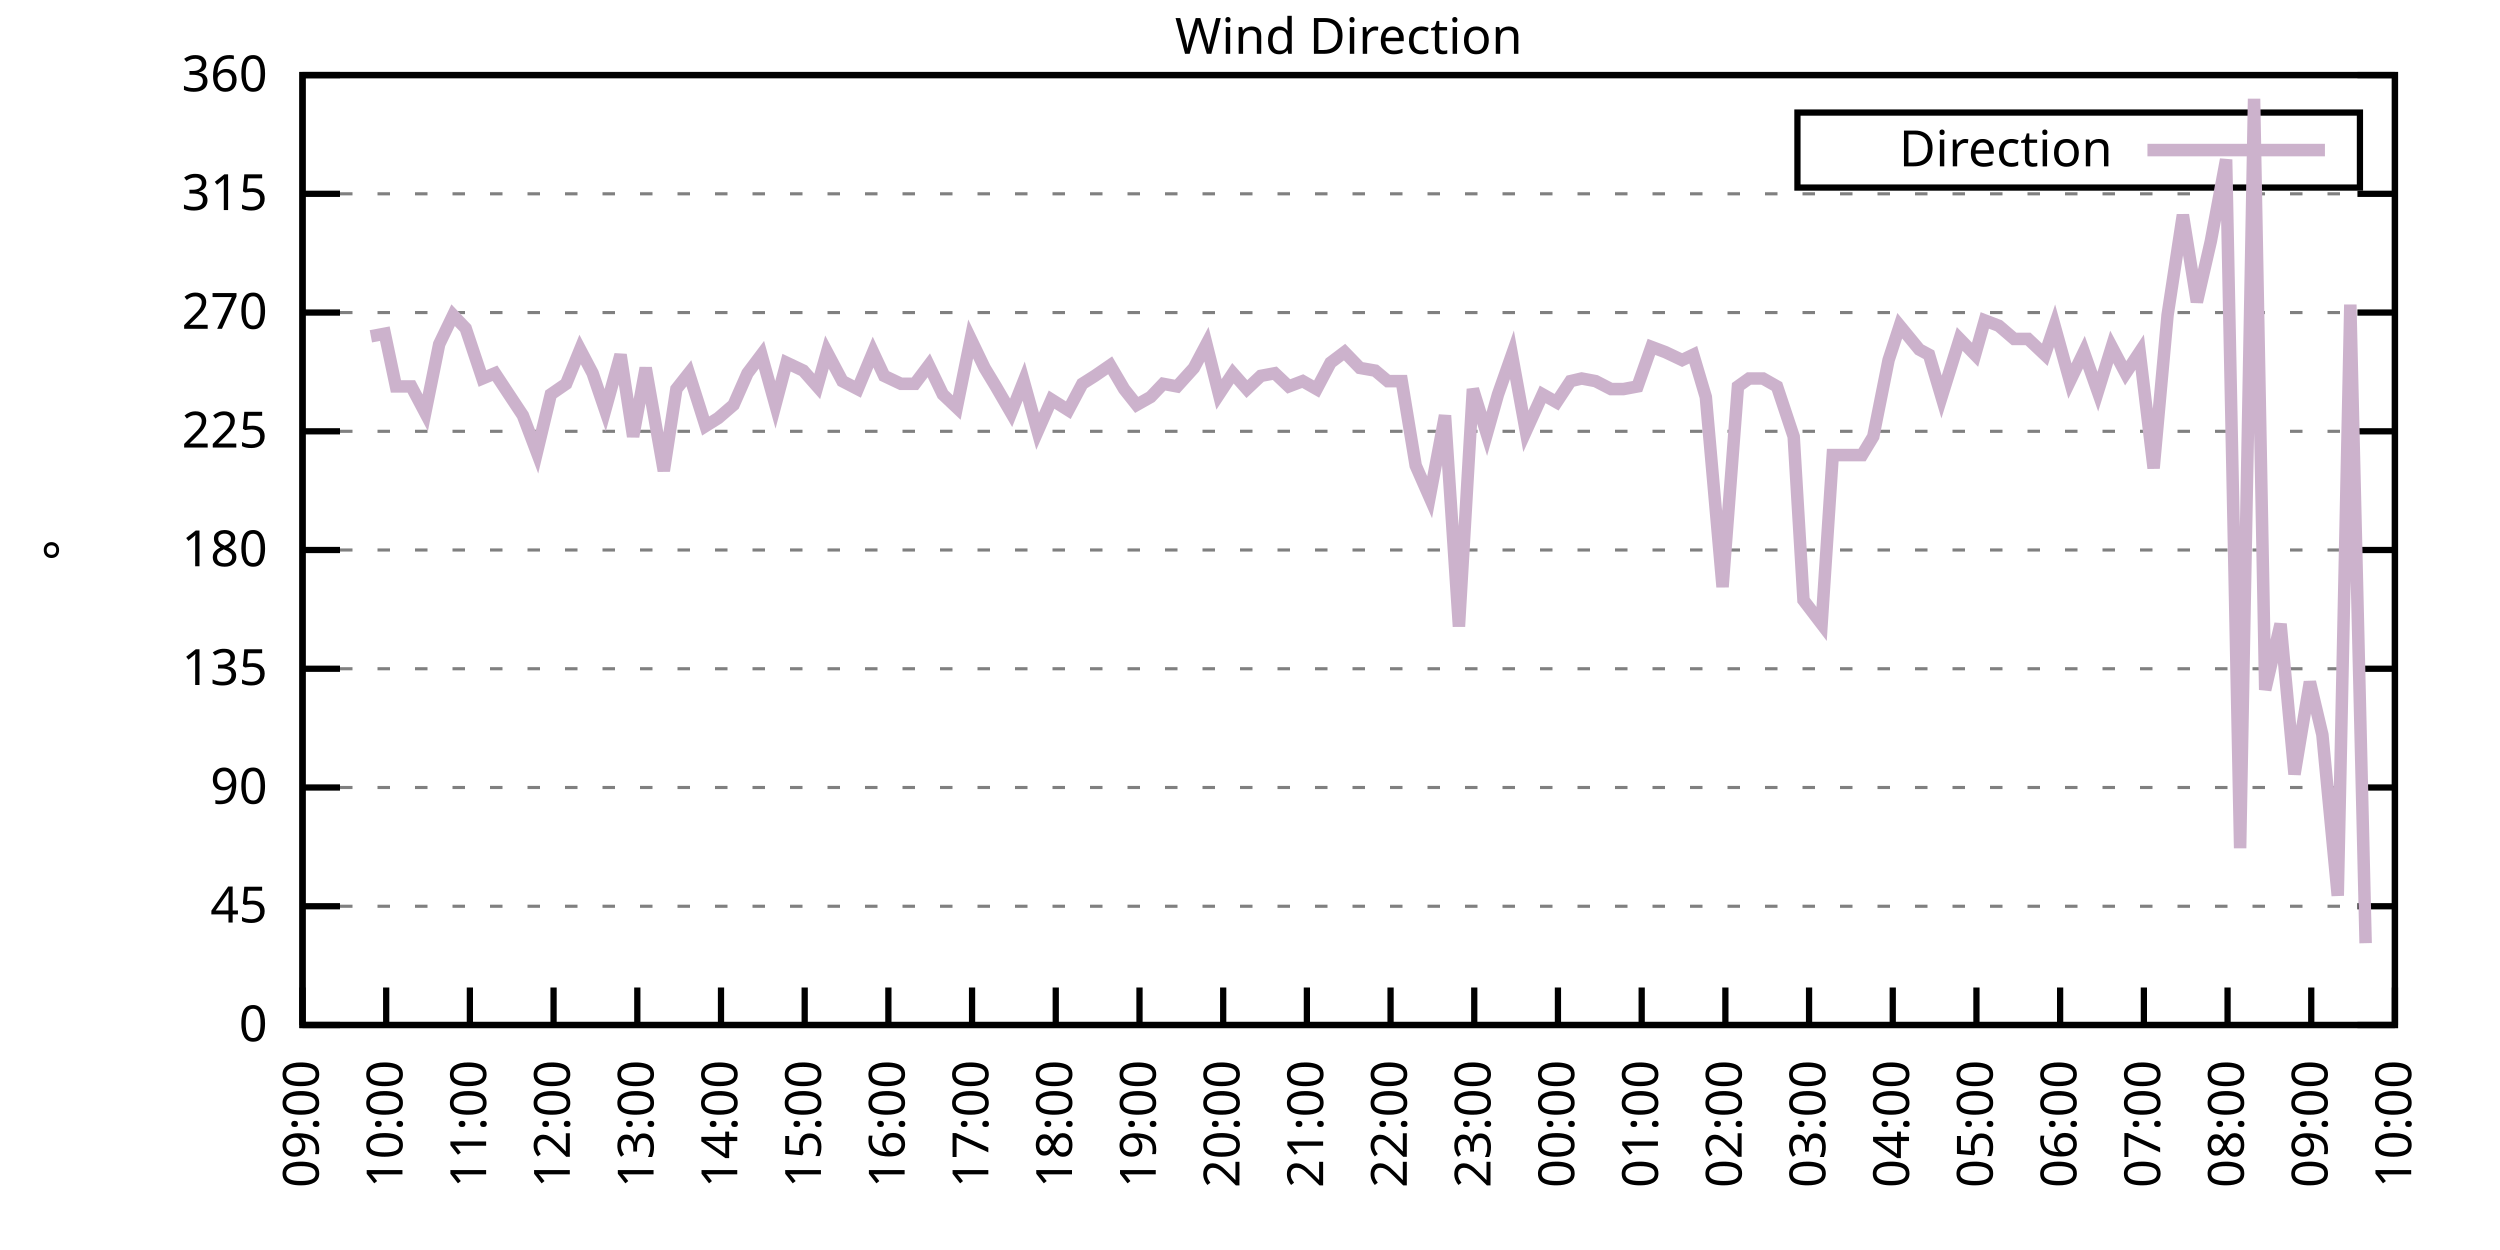
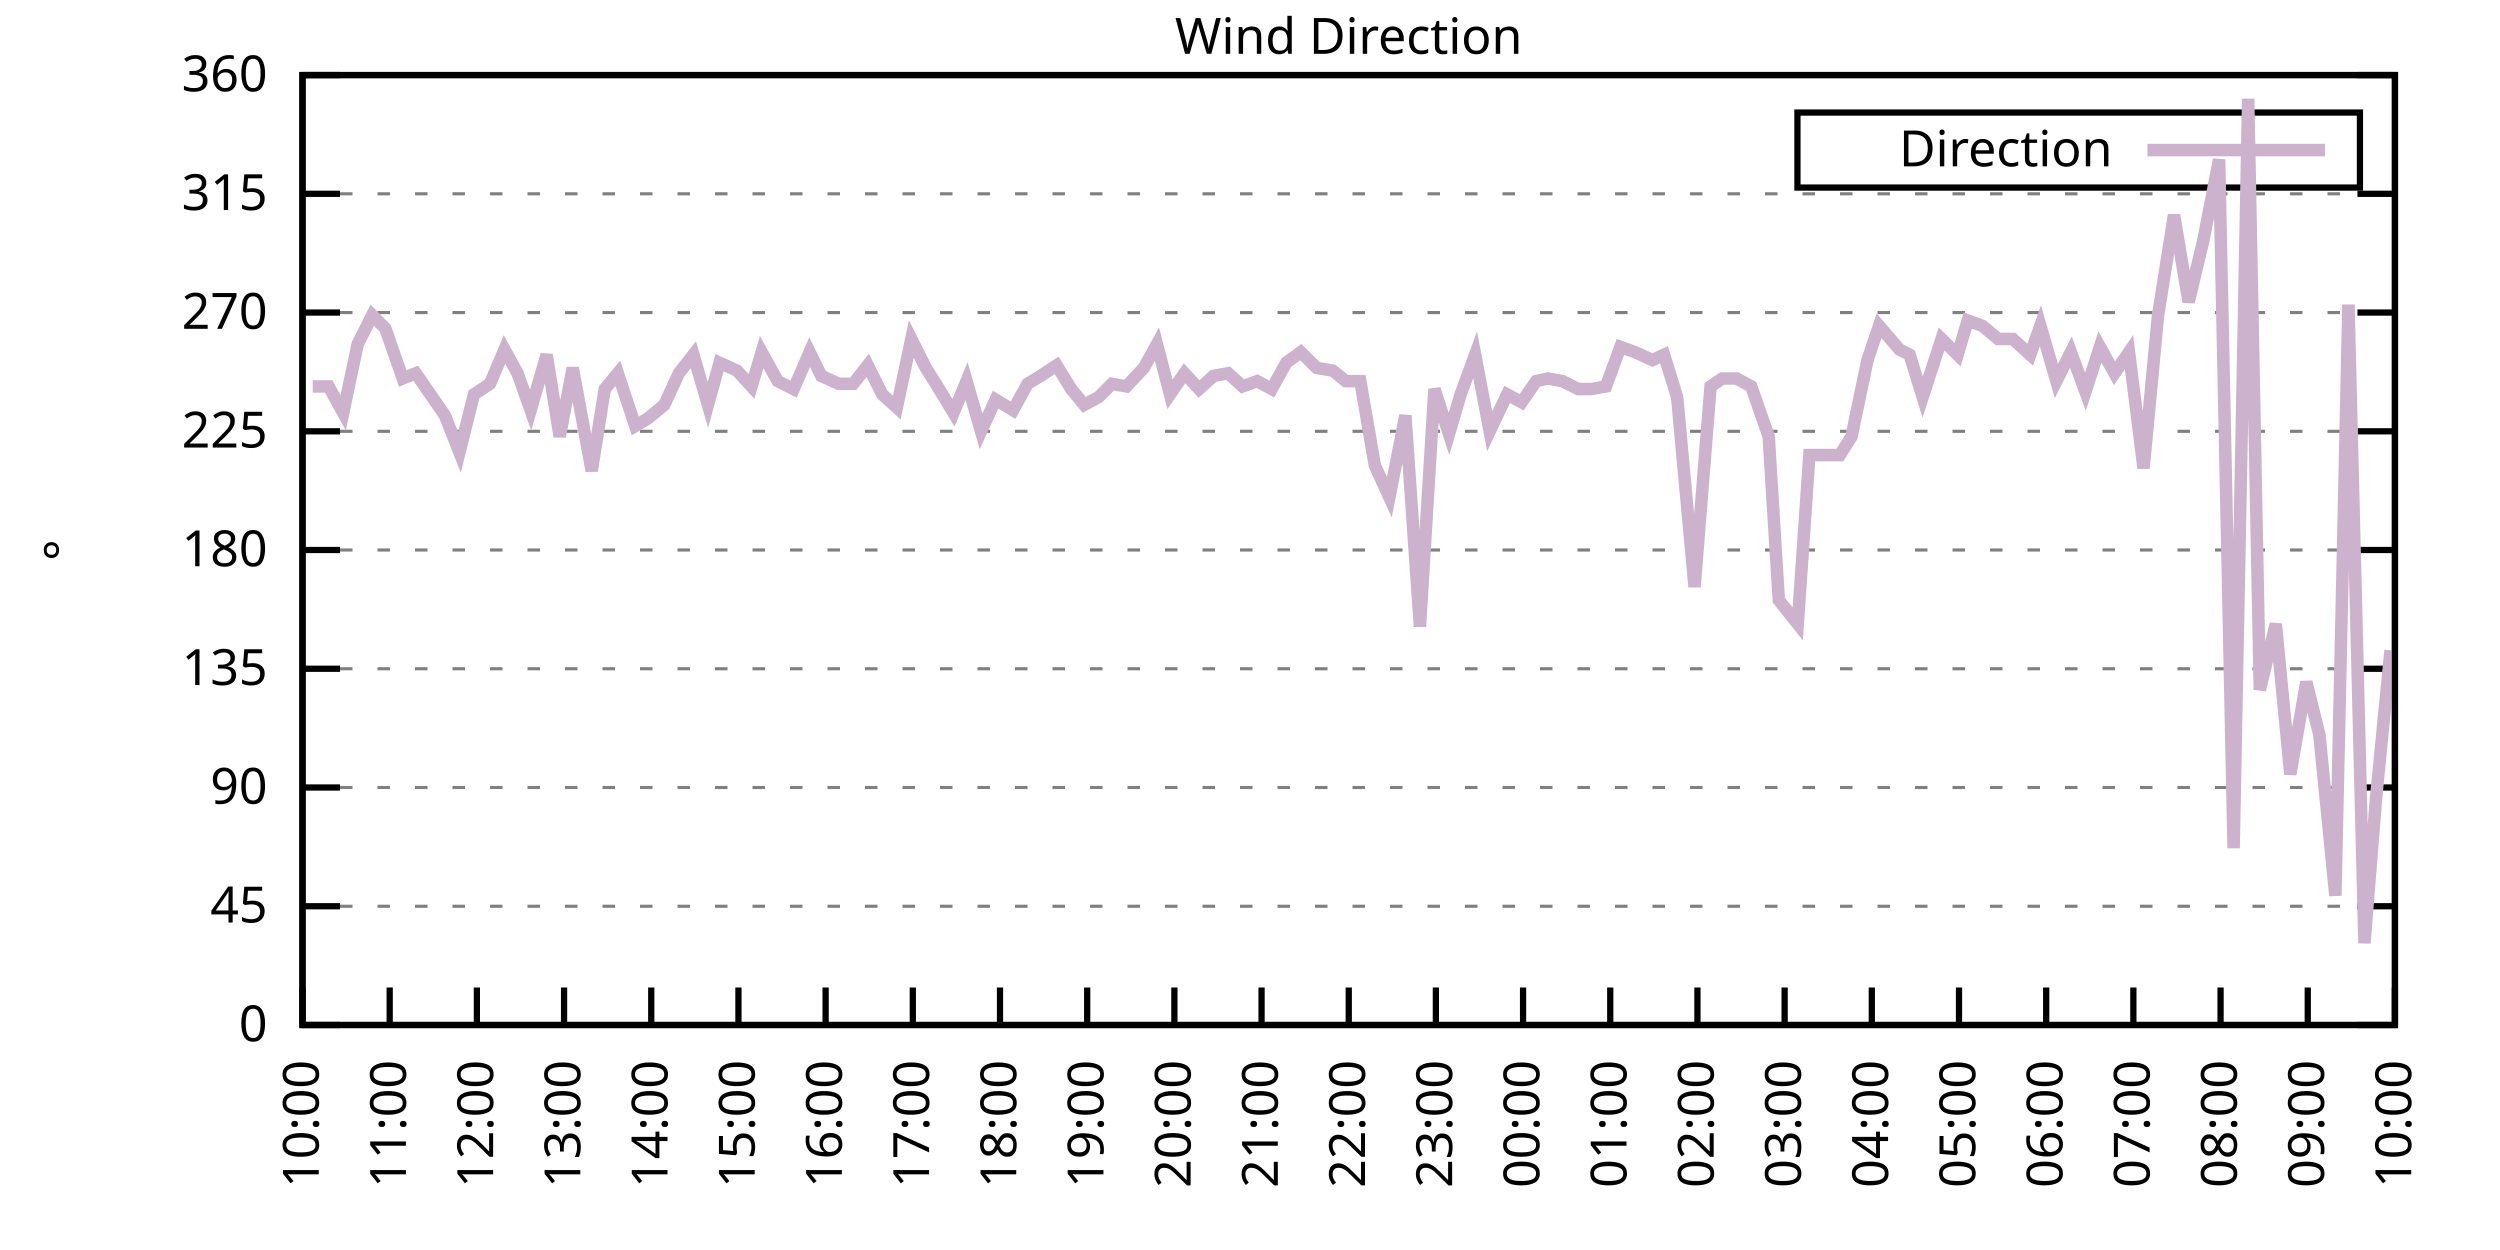
<svg xmlns="http://www.w3.org/2000/svg" xmlns:xlink="http://www.w3.org/1999/xlink" width="400" height="200" viewBox="0 0 400 200">
  <g id="gnuplot_canvas">
    <rect x="0" y="0" width="400" height="200" fill="none" />
    <defs>
      <circle id="gpDot" r="0.5" stroke-width="0.5" stroke="currentColor" />
      <path id="gpPt0" stroke-width="0.333" stroke="currentColor" d="M-1,0 h2 M0,-1 v2" />
      <path id="gpPt1" stroke-width="0.333" stroke="currentColor" d="M-1,-1 L1,1 M1,-1 L-1,1" />
      <path id="gpPt2" stroke-width="0.333" stroke="currentColor" d="M-1,0 L1,0 M0,-1 L0,1 M-1,-1 L1,1 M-1,1 L1,-1" />
      <rect id="gpPt3" stroke-width="0.333" stroke="currentColor" x="-1" y="-1" width="2" height="2" />
      <rect id="gpPt4" stroke-width="0.333" stroke="currentColor" fill="currentColor" x="-1" y="-1" width="2" height="2" />
      <circle id="gpPt5" stroke-width="0.333" stroke="currentColor" cx="0" cy="0" r="1" />
      <use xlink:href="#gpPt5" id="gpPt6" fill="currentColor" stroke="none" />
      <path id="gpPt7" stroke-width="0.333" stroke="currentColor" d="M0,-1.33 L-1.33,0.67 L1.33,0.67 z" />
      <use xlink:href="#gpPt7" id="gpPt8" fill="currentColor" stroke="none" />
      <use xlink:href="#gpPt7" id="gpPt9" stroke="currentColor" transform="rotate(180)" />
      <use xlink:href="#gpPt9" id="gpPt10" fill="currentColor" stroke="none" />
      <use xlink:href="#gpPt3" id="gpPt11" stroke="currentColor" transform="rotate(45)" />
      <use xlink:href="#gpPt11" id="gpPt12" fill="currentColor" stroke="none" />
      <path id="gpPt13" stroke-width="0.333" stroke="currentColor" d="M0,1.330 L1.265,0.411 L0.782,-1.067 L-0.782,-1.076 L-1.265,0.411 z" />
      <use xlink:href="#gpPt13" id="gpPt14" fill="currentColor" stroke="none" />
      <filter id="textbox" filterUnits="objectBoundingBox" x="0" y="0" height="1" width="1">
        <feFlood flood-color="white" flood-opacity="1" result="bgnd" />
        <feComposite in="SourceGraphic" in2="bgnd" operator="atop" />
      </filter>
      <filter id="greybox" filterUnits="objectBoundingBox" x="0" y="0" height="1" width="1">
        <feFlood flood-color="lightgrey" flood-opacity="1" result="grey" />
        <feComposite in="SourceGraphic" in2="grey" operator="atop" />
      </filter>
    </defs>
    <g fill="none" color="white" stroke="currentColor" stroke-width="1.00" stroke-linecap="butt" stroke-linejoin="miter">
</g>
    <g fill="none" color="black" stroke="currentColor" stroke-width="1.00" stroke-linecap="butt" stroke-linejoin="miter">
      <g stroke="none" shape-rendering="crispEdges">
        <polygon fill="rgb(255, 255, 255)" points="48.40,164.00 383.18,164.00 383.18,12.02 48.40,12.02 " />
      </g>
    </g>
    <g fill="none" color="black" stroke="currentColor" stroke-width="1.00" stroke-linecap="butt" stroke-linejoin="miter">
</g>
    <g fill="none" color="black" stroke="black" stroke-width="0.50" stroke-linecap="butt" stroke-linejoin="miter">
</g>
    <g fill="none" color="gray" stroke="currentColor" stroke-width="0.50" stroke-linecap="butt" stroke-linejoin="miter">
      <path stroke="gray" stroke-dasharray="2,4" class="gridline" d="M48.40,164.00 L383.19,164.00  " />
    </g>
    <g fill="none" color="gray" stroke="gray" stroke-width="1.00" stroke-linecap="butt" stroke-linejoin="miter">
</g>
    <g fill="none" color="black" stroke="currentColor" stroke-width="1.00" stroke-linecap="butt" stroke-linejoin="miter">
      <path stroke="black" d="M48.40,164.00 L54.40,164.00 M383.19,164.00 L377.19,164.00  " />
      <g transform="translate(42.80,166.60)" stroke="none" fill="black" font-family="Sans" font-size="8.00" text-anchor="end">
        <text>
          <tspan font-family="Sans"> 0</tspan>
        </text>
      </g>
    </g>
    <g fill="none" color="black" stroke="currentColor" stroke-width="1.00" stroke-linecap="butt" stroke-linejoin="miter">
</g>
    <g fill="none" color="black" stroke="black" stroke-width="0.50" stroke-linecap="butt" stroke-linejoin="miter">
</g>
    <g fill="none" color="gray" stroke="currentColor" stroke-width="0.50" stroke-linecap="butt" stroke-linejoin="miter">
      <path stroke="gray" stroke-dasharray="2,4" class="gridline" d="M48.40,145.00 L383.19,145.00  " />
    </g>
    <g fill="none" color="gray" stroke="gray" stroke-width="1.00" stroke-linecap="butt" stroke-linejoin="miter">
</g>
    <g fill="none" color="black" stroke="currentColor" stroke-width="1.00" stroke-linecap="butt" stroke-linejoin="miter">
      <path stroke="black" d="M48.40,145.00 L54.40,145.00 M383.19,145.00 L377.19,145.00  " />
      <g transform="translate(42.80,147.60)" stroke="none" fill="black" font-family="Sans" font-size="8.00" text-anchor="end">
        <text>
          <tspan font-family="Sans"> 45</tspan>
        </text>
      </g>
    </g>
    <g fill="none" color="black" stroke="currentColor" stroke-width="1.00" stroke-linecap="butt" stroke-linejoin="miter">
</g>
    <g fill="none" color="black" stroke="black" stroke-width="0.50" stroke-linecap="butt" stroke-linejoin="miter">
</g>
    <g fill="none" color="gray" stroke="currentColor" stroke-width="0.50" stroke-linecap="butt" stroke-linejoin="miter">
      <path stroke="gray" stroke-dasharray="2,4" class="gridline" d="M48.40,126.00 L383.19,126.00  " />
    </g>
    <g fill="none" color="gray" stroke="gray" stroke-width="1.00" stroke-linecap="butt" stroke-linejoin="miter">
</g>
    <g fill="none" color="black" stroke="currentColor" stroke-width="1.00" stroke-linecap="butt" stroke-linejoin="miter">
      <path stroke="black" d="M48.40,126.00 L54.40,126.00 M383.19,126.00 L377.19,126.00  " />
      <g transform="translate(42.80,128.60)" stroke="none" fill="black" font-family="Sans" font-size="8.00" text-anchor="end">
        <text>
          <tspan font-family="Sans"> 90</tspan>
        </text>
      </g>
    </g>
    <g fill="none" color="black" stroke="currentColor" stroke-width="1.00" stroke-linecap="butt" stroke-linejoin="miter">
</g>
    <g fill="none" color="black" stroke="black" stroke-width="0.50" stroke-linecap="butt" stroke-linejoin="miter">
</g>
    <g fill="none" color="gray" stroke="currentColor" stroke-width="0.50" stroke-linecap="butt" stroke-linejoin="miter">
      <path stroke="gray" stroke-dasharray="2,4" class="gridline" d="M48.40,107.00 L383.19,107.00  " />
    </g>
    <g fill="none" color="gray" stroke="gray" stroke-width="1.00" stroke-linecap="butt" stroke-linejoin="miter">
</g>
    <g fill="none" color="black" stroke="currentColor" stroke-width="1.00" stroke-linecap="butt" stroke-linejoin="miter">
      <path stroke="black" d="M48.40,107.00 L54.40,107.00 M383.19,107.00 L377.19,107.00  " />
      <g transform="translate(42.80,109.60)" stroke="none" fill="black" font-family="Sans" font-size="8.00" text-anchor="end">
        <text>
          <tspan font-family="Sans"> 135</tspan>
        </text>
      </g>
    </g>
    <g fill="none" color="black" stroke="currentColor" stroke-width="1.00" stroke-linecap="butt" stroke-linejoin="miter">
</g>
    <g fill="none" color="black" stroke="black" stroke-width="0.50" stroke-linecap="butt" stroke-linejoin="miter">
</g>
    <g fill="none" color="gray" stroke="currentColor" stroke-width="0.50" stroke-linecap="butt" stroke-linejoin="miter">
      <path stroke="gray" stroke-dasharray="2,4" class="gridline" d="M48.40,88.00 L383.19,88.00  " />
    </g>
    <g fill="none" color="gray" stroke="gray" stroke-width="1.00" stroke-linecap="butt" stroke-linejoin="miter">
</g>
    <g fill="none" color="black" stroke="currentColor" stroke-width="1.00" stroke-linecap="butt" stroke-linejoin="miter">
      <path stroke="black" d="M48.40,88.00 L54.40,88.00 M383.19,88.00 L377.19,88.00  " />
      <g transform="translate(42.80,90.60)" stroke="none" fill="black" font-family="Sans" font-size="8.00" text-anchor="end">
        <text>
          <tspan font-family="Sans"> 180</tspan>
        </text>
      </g>
    </g>
    <g fill="none" color="black" stroke="currentColor" stroke-width="1.00" stroke-linecap="butt" stroke-linejoin="miter">
</g>
    <g fill="none" color="black" stroke="black" stroke-width="0.50" stroke-linecap="butt" stroke-linejoin="miter">
</g>
    <g fill="none" color="gray" stroke="currentColor" stroke-width="0.50" stroke-linecap="butt" stroke-linejoin="miter">
      <path stroke="gray" stroke-dasharray="2,4" class="gridline" d="M48.40,69.01 L383.19,69.01  " />
    </g>
    <g fill="none" color="gray" stroke="gray" stroke-width="1.00" stroke-linecap="butt" stroke-linejoin="miter">
</g>
    <g fill="none" color="black" stroke="currentColor" stroke-width="1.00" stroke-linecap="butt" stroke-linejoin="miter">
      <path stroke="black" d="M48.40,69.01 L54.40,69.01 M383.19,69.01 L377.19,69.01  " />
      <g transform="translate(42.80,71.61)" stroke="none" fill="black" font-family="Sans" font-size="8.00" text-anchor="end">
        <text>
          <tspan font-family="Sans"> 225</tspan>
        </text>
      </g>
    </g>
    <g fill="none" color="black" stroke="currentColor" stroke-width="1.00" stroke-linecap="butt" stroke-linejoin="miter">
</g>
    <g fill="none" color="black" stroke="black" stroke-width="0.50" stroke-linecap="butt" stroke-linejoin="miter">
</g>
    <g fill="none" color="gray" stroke="currentColor" stroke-width="0.50" stroke-linecap="butt" stroke-linejoin="miter">
      <path stroke="gray" stroke-dasharray="2,4" class="gridline" d="M48.40,50.01 L383.19,50.01  " />
    </g>
    <g fill="none" color="gray" stroke="gray" stroke-width="1.00" stroke-linecap="butt" stroke-linejoin="miter">
</g>
    <g fill="none" color="black" stroke="currentColor" stroke-width="1.00" stroke-linecap="butt" stroke-linejoin="miter">
      <path stroke="black" d="M48.40,50.01 L54.40,50.01 M383.19,50.01 L377.19,50.01  " />
      <g transform="translate(42.80,52.61)" stroke="none" fill="black" font-family="Sans" font-size="8.00" text-anchor="end">
        <text>
          <tspan font-family="Sans"> 270</tspan>
        </text>
      </g>
    </g>
    <g fill="none" color="black" stroke="currentColor" stroke-width="1.00" stroke-linecap="butt" stroke-linejoin="miter">
</g>
    <g fill="none" color="black" stroke="black" stroke-width="0.50" stroke-linecap="butt" stroke-linejoin="miter">
</g>
    <g fill="none" color="gray" stroke="currentColor" stroke-width="0.50" stroke-linecap="butt" stroke-linejoin="miter">
      <path stroke="gray" stroke-dasharray="2,4" class="gridline" d="M48.40,31.01 L383.19,31.01  " />
    </g>
    <g fill="none" color="gray" stroke="gray" stroke-width="1.00" stroke-linecap="butt" stroke-linejoin="miter">
</g>
    <g fill="none" color="black" stroke="currentColor" stroke-width="1.00" stroke-linecap="butt" stroke-linejoin="miter">
      <path stroke="black" d="M48.40,31.01 L54.40,31.01 M383.19,31.01 L377.19,31.01  " />
      <g transform="translate(42.80,33.61)" stroke="none" fill="black" font-family="Sans" font-size="8.00" text-anchor="end">
        <text>
          <tspan font-family="Sans"> 315</tspan>
        </text>
      </g>
    </g>
    <g fill="none" color="black" stroke="currentColor" stroke-width="1.00" stroke-linecap="butt" stroke-linejoin="miter">
</g>
    <g fill="none" color="black" stroke="black" stroke-width="0.50" stroke-linecap="butt" stroke-linejoin="miter">
</g>
    <g fill="none" color="gray" stroke="currentColor" stroke-width="0.50" stroke-linecap="butt" stroke-linejoin="miter">
      <path stroke="gray" stroke-dasharray="2,4" class="gridline" d="M48.40,12.01 L383.19,12.01  " />
    </g>
    <g fill="none" color="gray" stroke="gray" stroke-width="1.00" stroke-linecap="butt" stroke-linejoin="miter">
</g>
    <g fill="none" color="black" stroke="currentColor" stroke-width="1.00" stroke-linecap="butt" stroke-linejoin="miter">
      <path stroke="black" d="M48.40,12.01 L54.40,12.01 M383.19,12.01 L377.19,12.01  " />
      <g transform="translate(42.80,14.61)" stroke="none" fill="black" font-family="Sans" font-size="8.00" text-anchor="end">
        <text>
          <tspan font-family="Sans"> 360</tspan>
        </text>
      </g>
    </g>
    <g fill="none" color="black" stroke="currentColor" stroke-width="1.00" stroke-linecap="butt" stroke-linejoin="miter">
      <path stroke="black" d="M48.40,164.00 L48.40,158.00  " />
      <g transform="translate(51.00,169.60) rotate(270.00)" stroke="none" fill="black" font-family="Sans" font-size="8.00" text-anchor="end">
        <text>
-           <tspan font-family="Sans">09:00</tspan>
-         </text>
-       </g>
-     </g>
-     <g fill="none" color="black" stroke="currentColor" stroke-width="1.00" stroke-linecap="butt" stroke-linejoin="miter">
-       <path stroke="black" d="M61.79,164.00 L61.79,158.00  " />
-       <g transform="translate(64.39,169.60) rotate(270.00)" stroke="none" fill="black" font-family="Sans" font-size="8.00" text-anchor="end">
-         <text>
          <tspan font-family="Sans">10:00</tspan>
        </text>
      </g>
    </g>
    <g fill="none" color="black" stroke="currentColor" stroke-width="1.00" stroke-linecap="butt" stroke-linejoin="miter">
-       <path stroke="black" d="M75.18,164.00 L75.18,158.00  " />
-       <g transform="translate(77.78,169.60) rotate(270.00)" stroke="none" fill="black" font-family="Sans" font-size="8.00" text-anchor="end">
+       <path stroke="black" d="M62.35,164.00 L62.35,158.00  " />
+       <g transform="translate(64.95,169.60) rotate(270.00)" stroke="none" fill="black" font-family="Sans" font-size="8.00" text-anchor="end">
        <text>
          <tspan font-family="Sans">11:00</tspan>
        </text>
      </g>
    </g>
    <g fill="none" color="black" stroke="currentColor" stroke-width="1.00" stroke-linecap="butt" stroke-linejoin="miter">
-       <path stroke="black" d="M88.57,164.00 L88.57,158.00  " />
-       <g transform="translate(91.17,169.60) rotate(270.00)" stroke="none" fill="black" font-family="Sans" font-size="8.00" text-anchor="end">
+       <path stroke="black" d="M76.30,164.00 L76.30,158.00  " />
+       <g transform="translate(78.90,169.60) rotate(270.00)" stroke="none" fill="black" font-family="Sans" font-size="8.00" text-anchor="end">
        <text>
          <tspan font-family="Sans">12:00</tspan>
        </text>
      </g>
    </g>
    <g fill="none" color="black" stroke="currentColor" stroke-width="1.00" stroke-linecap="butt" stroke-linejoin="miter">
-       <path stroke="black" d="M101.97,164.00 L101.97,158.00  " />
-       <g transform="translate(104.57,169.60) rotate(270.00)" stroke="none" fill="black" font-family="Sans" font-size="8.00" text-anchor="end">
+       <path stroke="black" d="M90.25,164.00 L90.25,158.00  " />
+       <g transform="translate(92.85,169.60) rotate(270.00)" stroke="none" fill="black" font-family="Sans" font-size="8.00" text-anchor="end">
        <text>
          <tspan font-family="Sans">13:00</tspan>
        </text>
      </g>
    </g>
    <g fill="none" color="black" stroke="currentColor" stroke-width="1.00" stroke-linecap="butt" stroke-linejoin="miter">
-       <path stroke="black" d="M115.36,164.00 L115.36,158.00  " />
-       <g transform="translate(117.96,169.60) rotate(270.00)" stroke="none" fill="black" font-family="Sans" font-size="8.00" text-anchor="end">
+       <path stroke="black" d="M104.20,164.00 L104.20,158.00  " />
+       <g transform="translate(106.80,169.60) rotate(270.00)" stroke="none" fill="black" font-family="Sans" font-size="8.00" text-anchor="end">
        <text>
          <tspan font-family="Sans">14:00</tspan>
        </text>
      </g>
    </g>
    <g fill="none" color="black" stroke="currentColor" stroke-width="1.00" stroke-linecap="butt" stroke-linejoin="miter">
-       <path stroke="black" d="M128.75,164.00 L128.75,158.00  " />
-       <g transform="translate(131.35,169.60) rotate(270.00)" stroke="none" fill="black" font-family="Sans" font-size="8.00" text-anchor="end">
+       <path stroke="black" d="M118.15,164.00 L118.15,158.00  " />
+       <g transform="translate(120.75,169.60) rotate(270.00)" stroke="none" fill="black" font-family="Sans" font-size="8.00" text-anchor="end">
        <text>
          <tspan font-family="Sans">15:00</tspan>
        </text>
      </g>
    </g>
    <g fill="none" color="black" stroke="currentColor" stroke-width="1.00" stroke-linecap="butt" stroke-linejoin="miter">
-       <path stroke="black" d="M142.14,164.00 L142.14,158.00  " />
-       <g transform="translate(144.74,169.60) rotate(270.00)" stroke="none" fill="black" font-family="Sans" font-size="8.00" text-anchor="end">
+       <path stroke="black" d="M132.10,164.00 L132.10,158.00  " />
+       <g transform="translate(134.70,169.60) rotate(270.00)" stroke="none" fill="black" font-family="Sans" font-size="8.00" text-anchor="end">
        <text>
          <tspan font-family="Sans">16:00</tspan>
        </text>
      </g>
    </g>
    <g fill="none" color="black" stroke="currentColor" stroke-width="1.00" stroke-linecap="butt" stroke-linejoin="miter">
-       <path stroke="black" d="M155.53,164.00 L155.53,158.00  " />
-       <g transform="translate(158.13,169.60) rotate(270.00)" stroke="none" fill="black" font-family="Sans" font-size="8.00" text-anchor="end">
+       <path stroke="black" d="M146.05,164.00 L146.05,158.00  " />
+       <g transform="translate(148.65,169.60) rotate(270.00)" stroke="none" fill="black" font-family="Sans" font-size="8.00" text-anchor="end">
        <text>
          <tspan font-family="Sans">17:00</tspan>
        </text>
      </g>
    </g>
    <g fill="none" color="black" stroke="currentColor" stroke-width="1.00" stroke-linecap="butt" stroke-linejoin="miter">
-       <path stroke="black" d="M168.92,164.00 L168.92,158.00  " />
-       <g transform="translate(171.52,169.60) rotate(270.00)" stroke="none" fill="black" font-family="Sans" font-size="8.00" text-anchor="end">
+       <path stroke="black" d="M160.00,164.00 L160.00,158.00  " />
+       <g transform="translate(162.60,169.60) rotate(270.00)" stroke="none" fill="black" font-family="Sans" font-size="8.00" text-anchor="end">
        <text>
          <tspan font-family="Sans">18:00</tspan>
        </text>
      </g>
    </g>
    <g fill="none" color="black" stroke="currentColor" stroke-width="1.00" stroke-linecap="butt" stroke-linejoin="miter">
-       <path stroke="black" d="M182.32,164.00 L182.32,158.00  " />
-       <g transform="translate(184.92,169.60) rotate(270.00)" stroke="none" fill="black" font-family="Sans" font-size="8.00" text-anchor="end">
+       <path stroke="black" d="M173.95,164.00 L173.95,158.00  " />
+       <g transform="translate(176.55,169.60) rotate(270.00)" stroke="none" fill="black" font-family="Sans" font-size="8.00" text-anchor="end">
        <text>
          <tspan font-family="Sans">19:00</tspan>
        </text>
      </g>
    </g>
    <g fill="none" color="black" stroke="currentColor" stroke-width="1.00" stroke-linecap="butt" stroke-linejoin="miter">
-       <path stroke="black" d="M195.71,164.00 L195.71,158.00  " />
-       <g transform="translate(198.31,169.60) rotate(270.00)" stroke="none" fill="black" font-family="Sans" font-size="8.00" text-anchor="end">
+       <path stroke="black" d="M187.90,164.00 L187.90,158.00  " />
+       <g transform="translate(190.50,169.60) rotate(270.00)" stroke="none" fill="black" font-family="Sans" font-size="8.00" text-anchor="end">
        <text>
          <tspan font-family="Sans">20:00</tspan>
        </text>
      </g>
    </g>
    <g fill="none" color="black" stroke="currentColor" stroke-width="1.00" stroke-linecap="butt" stroke-linejoin="miter">
-       <path stroke="black" d="M209.10,164.00 L209.10,158.00  " />
-       <g transform="translate(211.70,169.60) rotate(270.00)" stroke="none" fill="black" font-family="Sans" font-size="8.00" text-anchor="end">
+       <path stroke="black" d="M201.85,164.00 L201.85,158.00  " />
+       <g transform="translate(204.45,169.60) rotate(270.00)" stroke="none" fill="black" font-family="Sans" font-size="8.00" text-anchor="end">
        <text>
          <tspan font-family="Sans">21:00</tspan>
        </text>
      </g>
    </g>
    <g fill="none" color="black" stroke="currentColor" stroke-width="1.00" stroke-linecap="butt" stroke-linejoin="miter">
-       <path stroke="black" d="M222.49,164.00 L222.49,158.00  " />
-       <g transform="translate(225.09,169.60) rotate(270.00)" stroke="none" fill="black" font-family="Sans" font-size="8.00" text-anchor="end">
+       <path stroke="black" d="M215.80,164.00 L215.80,158.00  " />
+       <g transform="translate(218.40,169.60) rotate(270.00)" stroke="none" fill="black" font-family="Sans" font-size="8.00" text-anchor="end">
        <text>
          <tspan font-family="Sans">22:00</tspan>
        </text>
      </g>
    </g>
    <g fill="none" color="black" stroke="currentColor" stroke-width="1.00" stroke-linecap="butt" stroke-linejoin="miter">
-       <path stroke="black" d="M235.88,164.00 L235.88,158.00  " />
-       <g transform="translate(238.48,169.60) rotate(270.00)" stroke="none" fill="black" font-family="Sans" font-size="8.00" text-anchor="end">
+       <path stroke="black" d="M229.74,164.00 L229.74,158.00  " />
+       <g transform="translate(232.34,169.60) rotate(270.00)" stroke="none" fill="black" font-family="Sans" font-size="8.00" text-anchor="end">
        <text>
          <tspan font-family="Sans">23:00</tspan>
        </text>
      </g>
    </g>
    <g fill="none" color="black" stroke="currentColor" stroke-width="1.00" stroke-linecap="butt" stroke-linejoin="miter">
-       <path stroke="black" d="M249.27,164.00 L249.27,158.00  " />
-       <g transform="translate(251.87,169.60) rotate(270.00)" stroke="none" fill="black" font-family="Sans" font-size="8.00" text-anchor="end">
+       <path stroke="black" d="M243.69,164.00 L243.69,158.00  " />
+       <g transform="translate(246.29,169.60) rotate(270.00)" stroke="none" fill="black" font-family="Sans" font-size="8.00" text-anchor="end">
        <text>
          <tspan font-family="Sans">00:00</tspan>
        </text>
      </g>
    </g>
    <g fill="none" color="black" stroke="currentColor" stroke-width="1.00" stroke-linecap="butt" stroke-linejoin="miter">
-       <path stroke="black" d="M262.67,164.00 L262.67,158.00  " />
-       <g transform="translate(265.27,169.60) rotate(270.00)" stroke="none" fill="black" font-family="Sans" font-size="8.00" text-anchor="end">
+       <path stroke="black" d="M257.64,164.00 L257.64,158.00  " />
+       <g transform="translate(260.24,169.60) rotate(270.00)" stroke="none" fill="black" font-family="Sans" font-size="8.00" text-anchor="end">
        <text>
          <tspan font-family="Sans">01:00</tspan>
        </text>
      </g>
    </g>
    <g fill="none" color="black" stroke="currentColor" stroke-width="1.00" stroke-linecap="butt" stroke-linejoin="miter">
-       <path stroke="black" d="M276.06,164.00 L276.06,158.00  " />
-       <g transform="translate(278.66,169.60) rotate(270.00)" stroke="none" fill="black" font-family="Sans" font-size="8.00" text-anchor="end">
+       <path stroke="black" d="M271.59,164.00 L271.59,158.00  " />
+       <g transform="translate(274.19,169.60) rotate(270.00)" stroke="none" fill="black" font-family="Sans" font-size="8.00" text-anchor="end">
        <text>
          <tspan font-family="Sans">02:00</tspan>
        </text>
      </g>
    </g>
    <g fill="none" color="black" stroke="currentColor" stroke-width="1.00" stroke-linecap="butt" stroke-linejoin="miter">
-       <path stroke="black" d="M289.45,164.00 L289.45,158.00  " />
-       <g transform="translate(292.05,169.60) rotate(270.00)" stroke="none" fill="black" font-family="Sans" font-size="8.00" text-anchor="end">
+       <path stroke="black" d="M285.54,164.00 L285.54,158.00  " />
+       <g transform="translate(288.14,169.60) rotate(270.00)" stroke="none" fill="black" font-family="Sans" font-size="8.00" text-anchor="end">
        <text>
          <tspan font-family="Sans">03:00</tspan>
        </text>
      </g>
    </g>
    <g fill="none" color="black" stroke="currentColor" stroke-width="1.00" stroke-linecap="butt" stroke-linejoin="miter">
-       <path stroke="black" d="M302.84,164.00 L302.84,158.00  " />
-       <g transform="translate(305.44,169.60) rotate(270.00)" stroke="none" fill="black" font-family="Sans" font-size="8.00" text-anchor="end">
+       <path stroke="black" d="M299.49,164.00 L299.49,158.00  " />
+       <g transform="translate(302.09,169.60) rotate(270.00)" stroke="none" fill="black" font-family="Sans" font-size="8.00" text-anchor="end">
        <text>
          <tspan font-family="Sans">04:00</tspan>
        </text>
      </g>
    </g>
    <g fill="none" color="black" stroke="currentColor" stroke-width="1.00" stroke-linecap="butt" stroke-linejoin="miter">
-       <path stroke="black" d="M316.23,164.00 L316.23,158.00  " />
-       <g transform="translate(318.83,169.60) rotate(270.00)" stroke="none" fill="black" font-family="Sans" font-size="8.00" text-anchor="end">
+       <path stroke="black" d="M313.44,164.00 L313.44,158.00  " />
+       <g transform="translate(316.04,169.60) rotate(270.00)" stroke="none" fill="black" font-family="Sans" font-size="8.00" text-anchor="end">
        <text>
          <tspan font-family="Sans">05:00</tspan>
        </text>
      </g>
    </g>
    <g fill="none" color="black" stroke="currentColor" stroke-width="1.00" stroke-linecap="butt" stroke-linejoin="miter">
-       <path stroke="black" d="M329.62,164.00 L329.62,158.00  " />
-       <g transform="translate(332.22,169.60) rotate(270.00)" stroke="none" fill="black" font-family="Sans" font-size="8.00" text-anchor="end">
+       <path stroke="black" d="M327.39,164.00 L327.39,158.00  " />
+       <g transform="translate(329.99,169.60) rotate(270.00)" stroke="none" fill="black" font-family="Sans" font-size="8.00" text-anchor="end">
        <text>
          <tspan font-family="Sans">06:00</tspan>
        </text>
      </g>
    </g>
    <g fill="none" color="black" stroke="currentColor" stroke-width="1.00" stroke-linecap="butt" stroke-linejoin="miter">
-       <path stroke="black" d="M343.02,164.00 L343.02,158.00  " />
-       <g transform="translate(345.62,169.60) rotate(270.00)" stroke="none" fill="black" font-family="Sans" font-size="8.00" text-anchor="end">
+       <path stroke="black" d="M341.34,164.00 L341.34,158.00  " />
+       <g transform="translate(343.94,169.60) rotate(270.00)" stroke="none" fill="black" font-family="Sans" font-size="8.00" text-anchor="end">
        <text>
          <tspan font-family="Sans">07:00</tspan>
        </text>
      </g>
    </g>
    <g fill="none" color="black" stroke="currentColor" stroke-width="1.00" stroke-linecap="butt" stroke-linejoin="miter">
-       <path stroke="black" d="M356.41,164.00 L356.41,158.00  " />
-       <g transform="translate(359.01,169.60) rotate(270.00)" stroke="none" fill="black" font-family="Sans" font-size="8.00" text-anchor="end">
+       <path stroke="black" d="M355.29,164.00 L355.29,158.00  " />
+       <g transform="translate(357.89,169.60) rotate(270.00)" stroke="none" fill="black" font-family="Sans" font-size="8.00" text-anchor="end">
        <text>
          <tspan font-family="Sans">08:00</tspan>
        </text>
      </g>
    </g>
    <g fill="none" color="black" stroke="currentColor" stroke-width="1.00" stroke-linecap="butt" stroke-linejoin="miter">
-       <path stroke="black" d="M369.80,164.00 L369.80,158.00  " />
-       <g transform="translate(372.40,169.60) rotate(270.00)" stroke="none" fill="black" font-family="Sans" font-size="8.00" text-anchor="end">
+       <path stroke="black" d="M369.24,164.00 L369.24,158.00  " />
+       <g transform="translate(371.84,169.60) rotate(270.00)" stroke="none" fill="black" font-family="Sans" font-size="8.00" text-anchor="end">
        <text>
          <tspan font-family="Sans">09:00</tspan>
        </text>
      </g>
    </g>
    <g fill="none" color="black" stroke="currentColor" stroke-width="1.00" stroke-linecap="butt" stroke-linejoin="miter">
      <path stroke="black" d="M383.19,164.00 L383.19,158.00  " />
      <g transform="translate(385.79,169.60) rotate(270.00)" stroke="none" fill="black" font-family="Sans" font-size="8.00" text-anchor="end">
        <text>
          <tspan font-family="Sans">10:00</tspan>
        </text>
      </g>
    </g>
    <g fill="none" color="black" stroke="currentColor" stroke-width="1.00" stroke-linecap="butt" stroke-linejoin="miter">
</g>
    <g fill="none" color="black" stroke="currentColor" stroke-width="1.00" stroke-linecap="butt" stroke-linejoin="miter">
      <path stroke="black" d="M48.40,12.01 L48.40,164.00 L383.19,164.00 L383.19,12.01 L48.40,12.01 Z  " />
    </g>
    <g fill="none" color="black" stroke="currentColor" stroke-width="1.00" stroke-linecap="butt" stroke-linejoin="miter">
</g>
    <g fill="none" color="black" stroke="currentColor" stroke-width="1.00" stroke-linecap="butt" stroke-linejoin="miter">
      <path stroke="black" d="M287.59,30.01 L287.59,18.01 L377.59,18.01 L377.59,30.01 L287.59,30.01 Z  " />
    </g>
    <g id="Wind_direction_plot_1">
      <g fill="none" color="white" stroke="black" stroke-width="2.00" stroke-linecap="butt" stroke-linejoin="miter">
</g>
      <g fill="none" color="black" stroke="currentColor" stroke-width="2.00" stroke-linecap="butt" stroke-linejoin="miter">
        <g transform="translate(337.99,26.61)" stroke="none" fill="black" font-family="Sans" font-size="8.00" text-anchor="end">
          <text>
            <tspan font-family="Sans">Direction</tspan>
          </text>
        </g>
      </g>
      <g fill="none" color="black" stroke="currentColor" stroke-width="2.00" stroke-linecap="butt" stroke-linejoin="miter">
-         <path stroke="rgb(204, 178, 204)" d="M343.59,24.01 L371.99,24.01 M59.34,53.81 L61.57,53.39 L63.35,61.83 L65.81,61.83 L68.04,66.05 L70.27,55.07   L72.50,50.43 L74.51,52.54 L77.19,60.56 L79.20,59.72 L81.43,63.10 L83.66,66.47 L85.90,72.38 L88.13,63.10   L90.58,61.41 L92.82,55.92 L94.82,59.72 L96.83,65.63 L99.29,56.76 L101.30,69.85 L103.31,58.87 L106.21,75.34   L108.22,62.25 L110.22,59.72 L112.90,68.16 L114.91,66.90 L117.37,64.78 L119.60,59.72 L121.83,56.76 L124.06,64.78   L125.85,58.03 L128.53,59.30 L130.76,61.83 L132.32,56.34 L134.78,60.98 L137.23,62.25 L139.69,56.34 L141.47,60.14   L144.15,61.41 L146.38,61.41 L148.61,58.45 L150.85,63.10 L153.08,65.21 L155.31,54.23 L157.54,58.87 L159.33,61.83   L161.78,66.05 L163.79,60.98 L166.02,69.01 L168.25,63.94 L170.93,65.63 L173.17,61.41 L175.17,60.14 L177.63,58.45   L179.86,62.25 L181.87,64.78 L184.10,63.52 L186.11,61.41 L188.34,61.83 L191.02,58.87 L193.03,55.07 L195.04,63.10   L197.27,59.72 L199.50,62.25 L201.73,60.14 L203.97,59.72 L206.20,61.83 L208.43,60.98 L210.66,62.25 L212.89,58.03   L215.13,56.34 L217.58,58.87 L220.04,59.30 L222.04,60.98 L224.28,60.98 L226.51,74.49 L228.74,79.56 L231.20,66.47   L233.43,100.25 L235.66,62.25 L237.89,69.43 L239.68,63.10 L241.91,56.76 L244.14,69.01 L246.82,63.10 L249.05,64.36   L251.28,60.98 L253.07,60.56 L255.30,60.98 L257.76,62.25 L259.76,62.25 L262.00,61.83 L264.23,55.50 L266.46,56.34   L269.14,57.61 L270.92,56.76 L272.93,63.52 L275.61,93.92 L278.07,61.83 L279.85,60.56 L282.08,60.56 L284.32,61.83   L286.99,69.85 L288.56,96.03 L291.46,99.83 L293.24,72.81 L295.25,72.81 L297.93,72.81 L299.72,69.85 L302.17,57.61   L303.96,52.12 L307.08,55.92 L308.64,56.76 L310.65,63.52 L313.55,54.23 L316.01,56.76 L317.57,51.27 L319.80,52.12   L322.26,54.23 L324.49,54.23 L327.17,56.76 L328.73,52.12 L331.19,60.98 L333.42,56.34 L335.65,62.67 L337.88,55.50   L340.11,59.72 L342.35,56.34 L344.58,74.92 L346.81,50.43 L349.26,34.39 L351.50,48.32 L353.73,38.61 L356.18,25.52   L358.42,135.71 L360.65,15.81 L362.43,110.38 L364.89,99.83 L367.12,123.89 L369.58,109.11 L371.58,117.56 L374.04,143.31   L376.05,48.74 L378.50,150.91  " />
+         <path stroke="rgb(204, 178, 204)" d="M343.59,24.01 L371.99,24.01 M50.03,61.83 L52.58,61.83 L54.91,66.05 L57.23,55.07 L59.56,50.43 L61.65,52.54   L64.44,60.56 L66.53,59.72 L68.86,63.10 L71.18,66.47 L73.51,72.38 L75.83,63.10 L78.39,61.41 L80.72,55.92   L82.81,59.72 L84.90,65.63 L87.46,56.76 L89.55,69.85 L91.64,58.87 L94.67,75.34 L96.76,62.25 L98.85,59.72   L101.64,68.16 L103.73,66.90 L106.29,64.78 L108.62,59.72 L110.94,56.76 L113.27,64.78 L115.13,58.03 L117.92,59.30   L120.24,61.83 L121.87,56.34 L124.43,60.98 L126.98,62.25 L129.54,56.34 L131.40,60.14 L134.19,61.41 L136.51,61.41   L138.84,58.45 L141.16,63.10 L143.49,65.21 L145.81,54.23 L148.14,58.87 L150.00,61.83 L152.56,66.05 L154.65,60.98   L156.97,69.01 L159.30,63.94 L162.09,65.63 L164.41,61.41 L166.51,60.14 L169.06,58.45 L171.39,62.25 L173.48,64.78   L175.81,63.52 L177.90,61.41 L180.22,61.83 L183.01,58.87 L185.11,55.07 L187.20,63.10 L189.52,59.72 L191.85,62.25   L194.17,60.14 L196.50,59.72 L198.82,61.83 L201.15,60.98 L203.47,62.25 L205.80,58.03 L208.12,56.34 L210.68,58.87   L213.24,59.30 L215.33,60.98 L217.65,60.98 L219.98,74.49 L222.30,79.56 L224.86,66.47 L227.19,100.25 L229.51,62.25   L231.84,69.43 L233.70,63.10 L236.02,56.76 L238.35,69.01 L241.14,63.10 L243.46,64.36 L245.79,60.98 L247.65,60.56   L249.97,60.98 L252.53,62.25 L254.62,62.25 L256.95,61.83 L259.27,55.50 L261.60,56.34 L264.39,57.61 L266.25,56.76   L268.34,63.52 L271.13,93.92 L273.69,61.83 L275.55,60.56 L277.87,60.56 L280.20,61.83 L282.99,69.85 L284.61,96.03   L287.64,99.83 L289.50,72.81 L291.59,72.81 L294.38,72.81 L296.24,69.85 L298.80,57.61 L300.65,52.12 L303.91,55.92   L305.54,56.76 L307.63,63.52 L310.65,54.23 L313.21,56.76 L314.84,51.27 L317.16,52.12 L319.72,54.23 L322.04,54.23   L324.83,56.76 L326.46,52.12 L329.02,60.98 L331.34,56.34 L333.67,62.67 L335.99,55.50 L338.32,59.72 L340.64,56.34   L342.97,74.92 L345.29,50.43 L347.85,34.39 L350.18,48.32 L352.50,38.61 L355.06,25.52 L357.38,135.71 L359.71,15.81   L361.57,110.38 L364.13,99.83 L366.45,123.89 L369.01,109.11 L371.10,117.56 L373.66,143.31 L375.75,48.74 L378.31,150.91   L380.17,127.69 L382.49,104.05  " />
      </g>
    </g>
    <g fill="none" color="black" stroke="currentColor" stroke-width="2.00" stroke-linecap="butt" stroke-linejoin="miter">
</g>
    <g fill="none" color="black" stroke="black" stroke-width="1.00" stroke-linecap="butt" stroke-linejoin="miter">
</g>
    <g fill="none" color="black" stroke="currentColor" stroke-width="1.00" stroke-linecap="butt" stroke-linejoin="miter">
      <path stroke="black" d="M48.40,12.01 L48.40,164.00 L383.19,164.00 L383.19,12.01 L48.40,12.01 Z  " />
      <g transform="translate(12.80,88.01) rotate(270.00)" stroke="none" fill="black" font-family="Sans" font-size="8.00" text-anchor="middle">
        <text>
          <tspan font-family="Sans">°</tspan>
        </text>
      </g>
    </g>
    <g fill="none" color="black" stroke="currentColor" stroke-width="1.00" stroke-linecap="butt" stroke-linejoin="miter">
</g>
    <g fill="none" color="black" stroke="currentColor" stroke-width="1.00" stroke-linecap="butt" stroke-linejoin="miter">
      <g transform="translate(215.79,8.61)" stroke="none" fill="black" font-family="Sans" font-size="8.00" text-anchor="middle">
        <text>
          <tspan font-family="Sans">Wind Direction</tspan>
        </text>
      </g>
    </g>
    <g fill="none" color="black" stroke="currentColor" stroke-width="1.00" stroke-linecap="butt" stroke-linejoin="miter">
</g>
  </g>
</svg>
